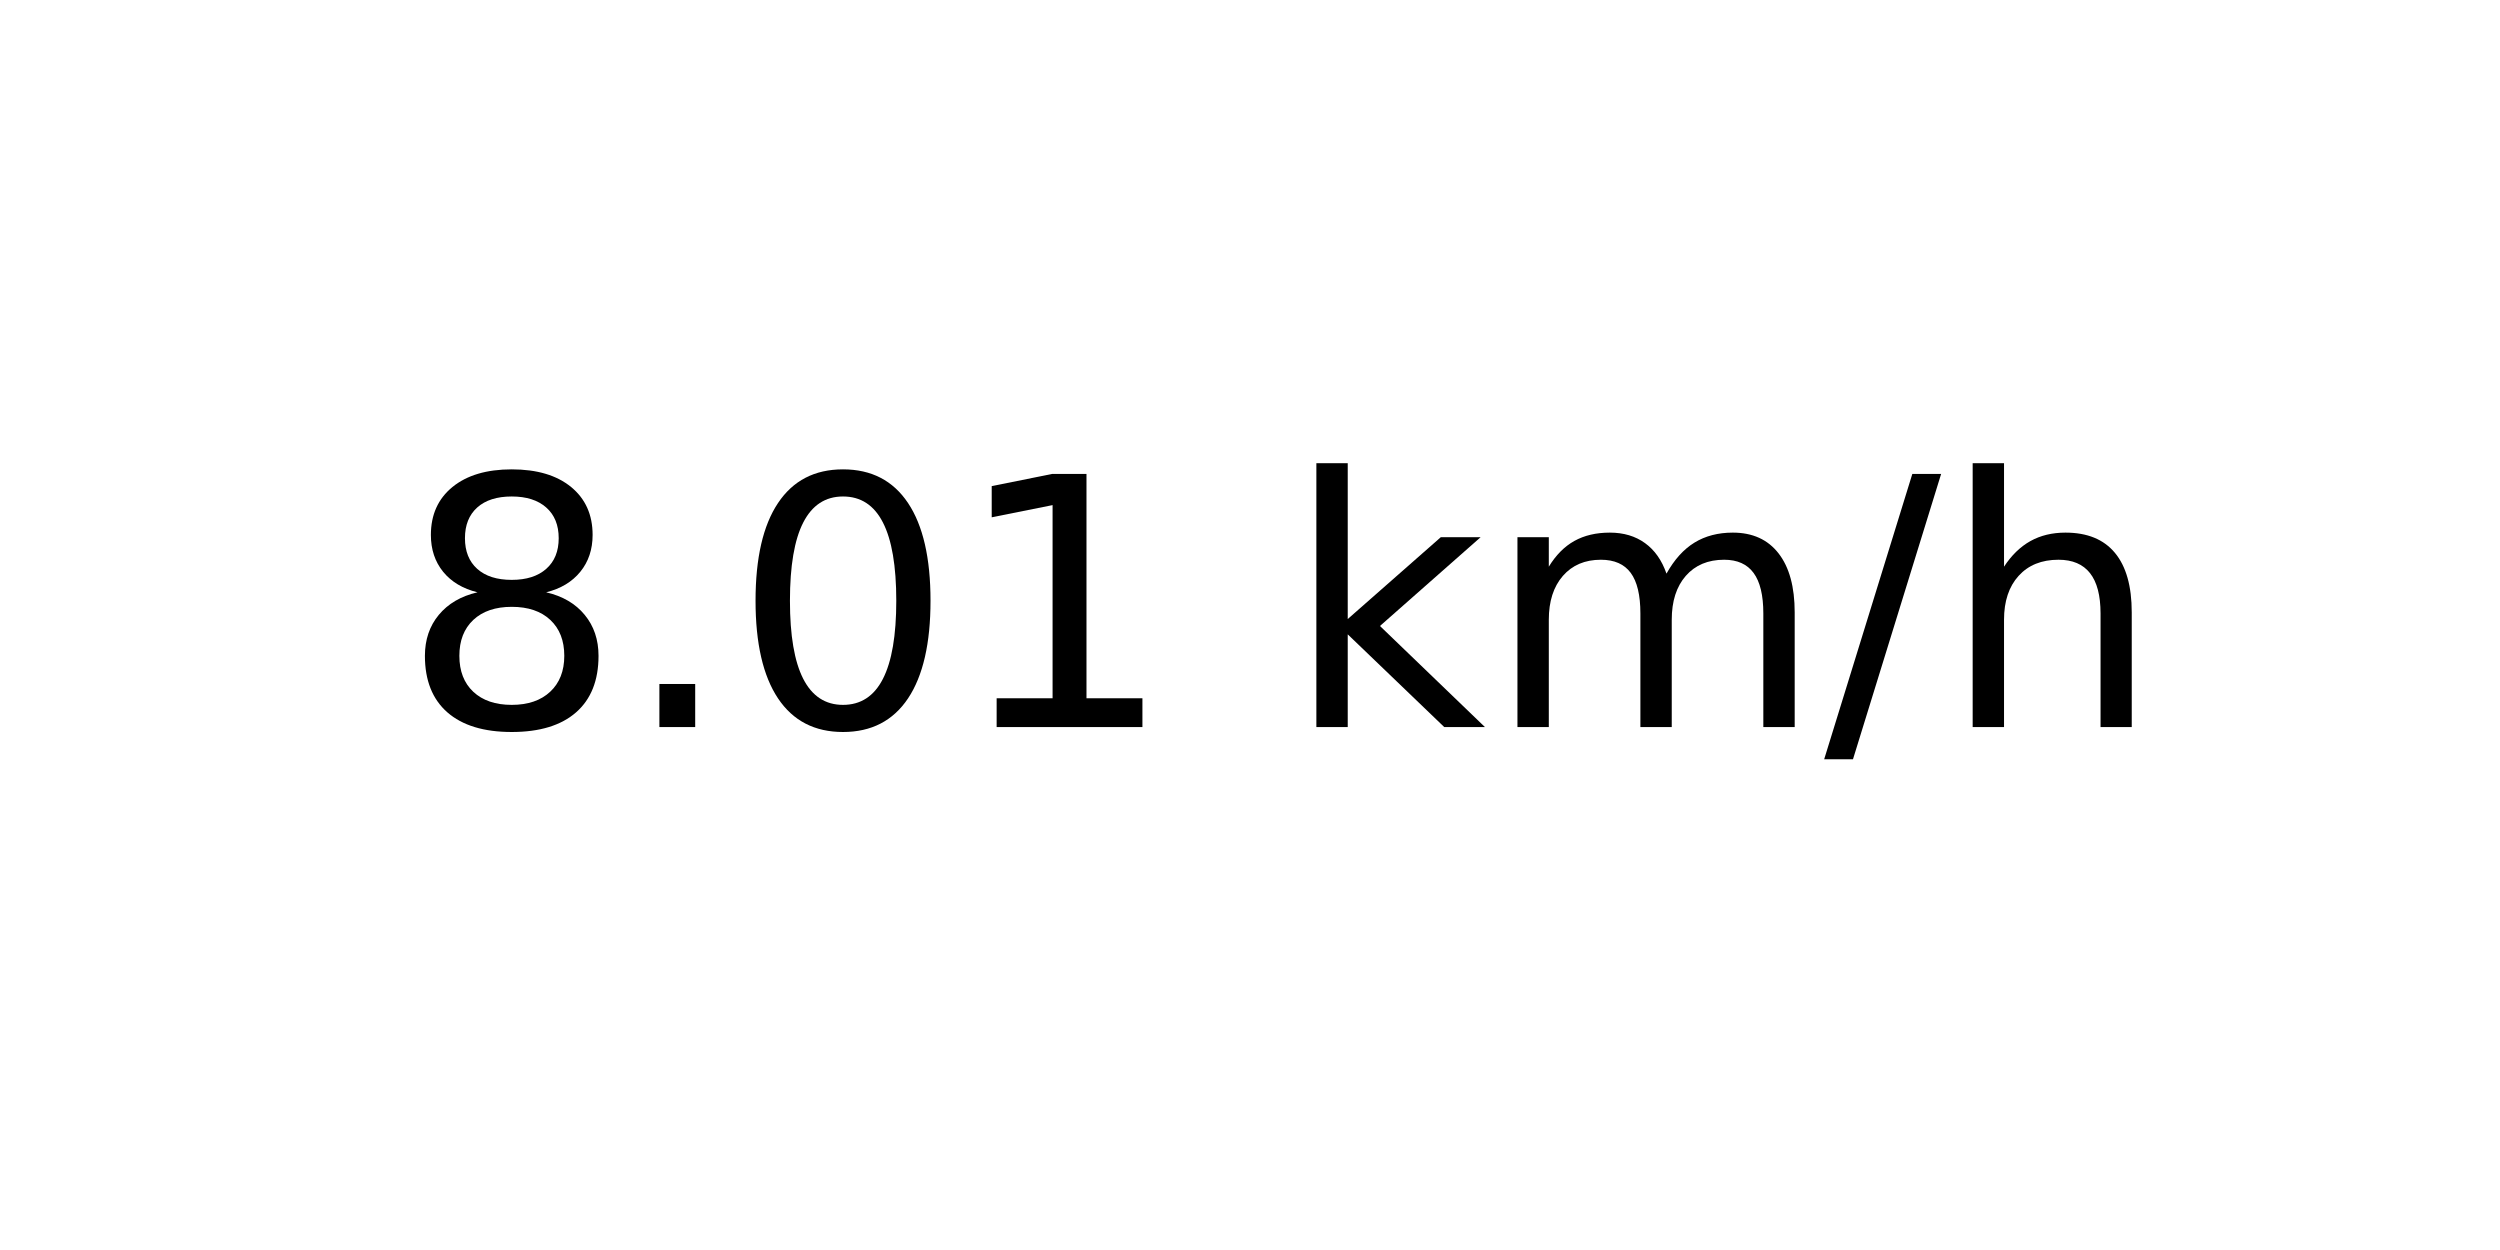
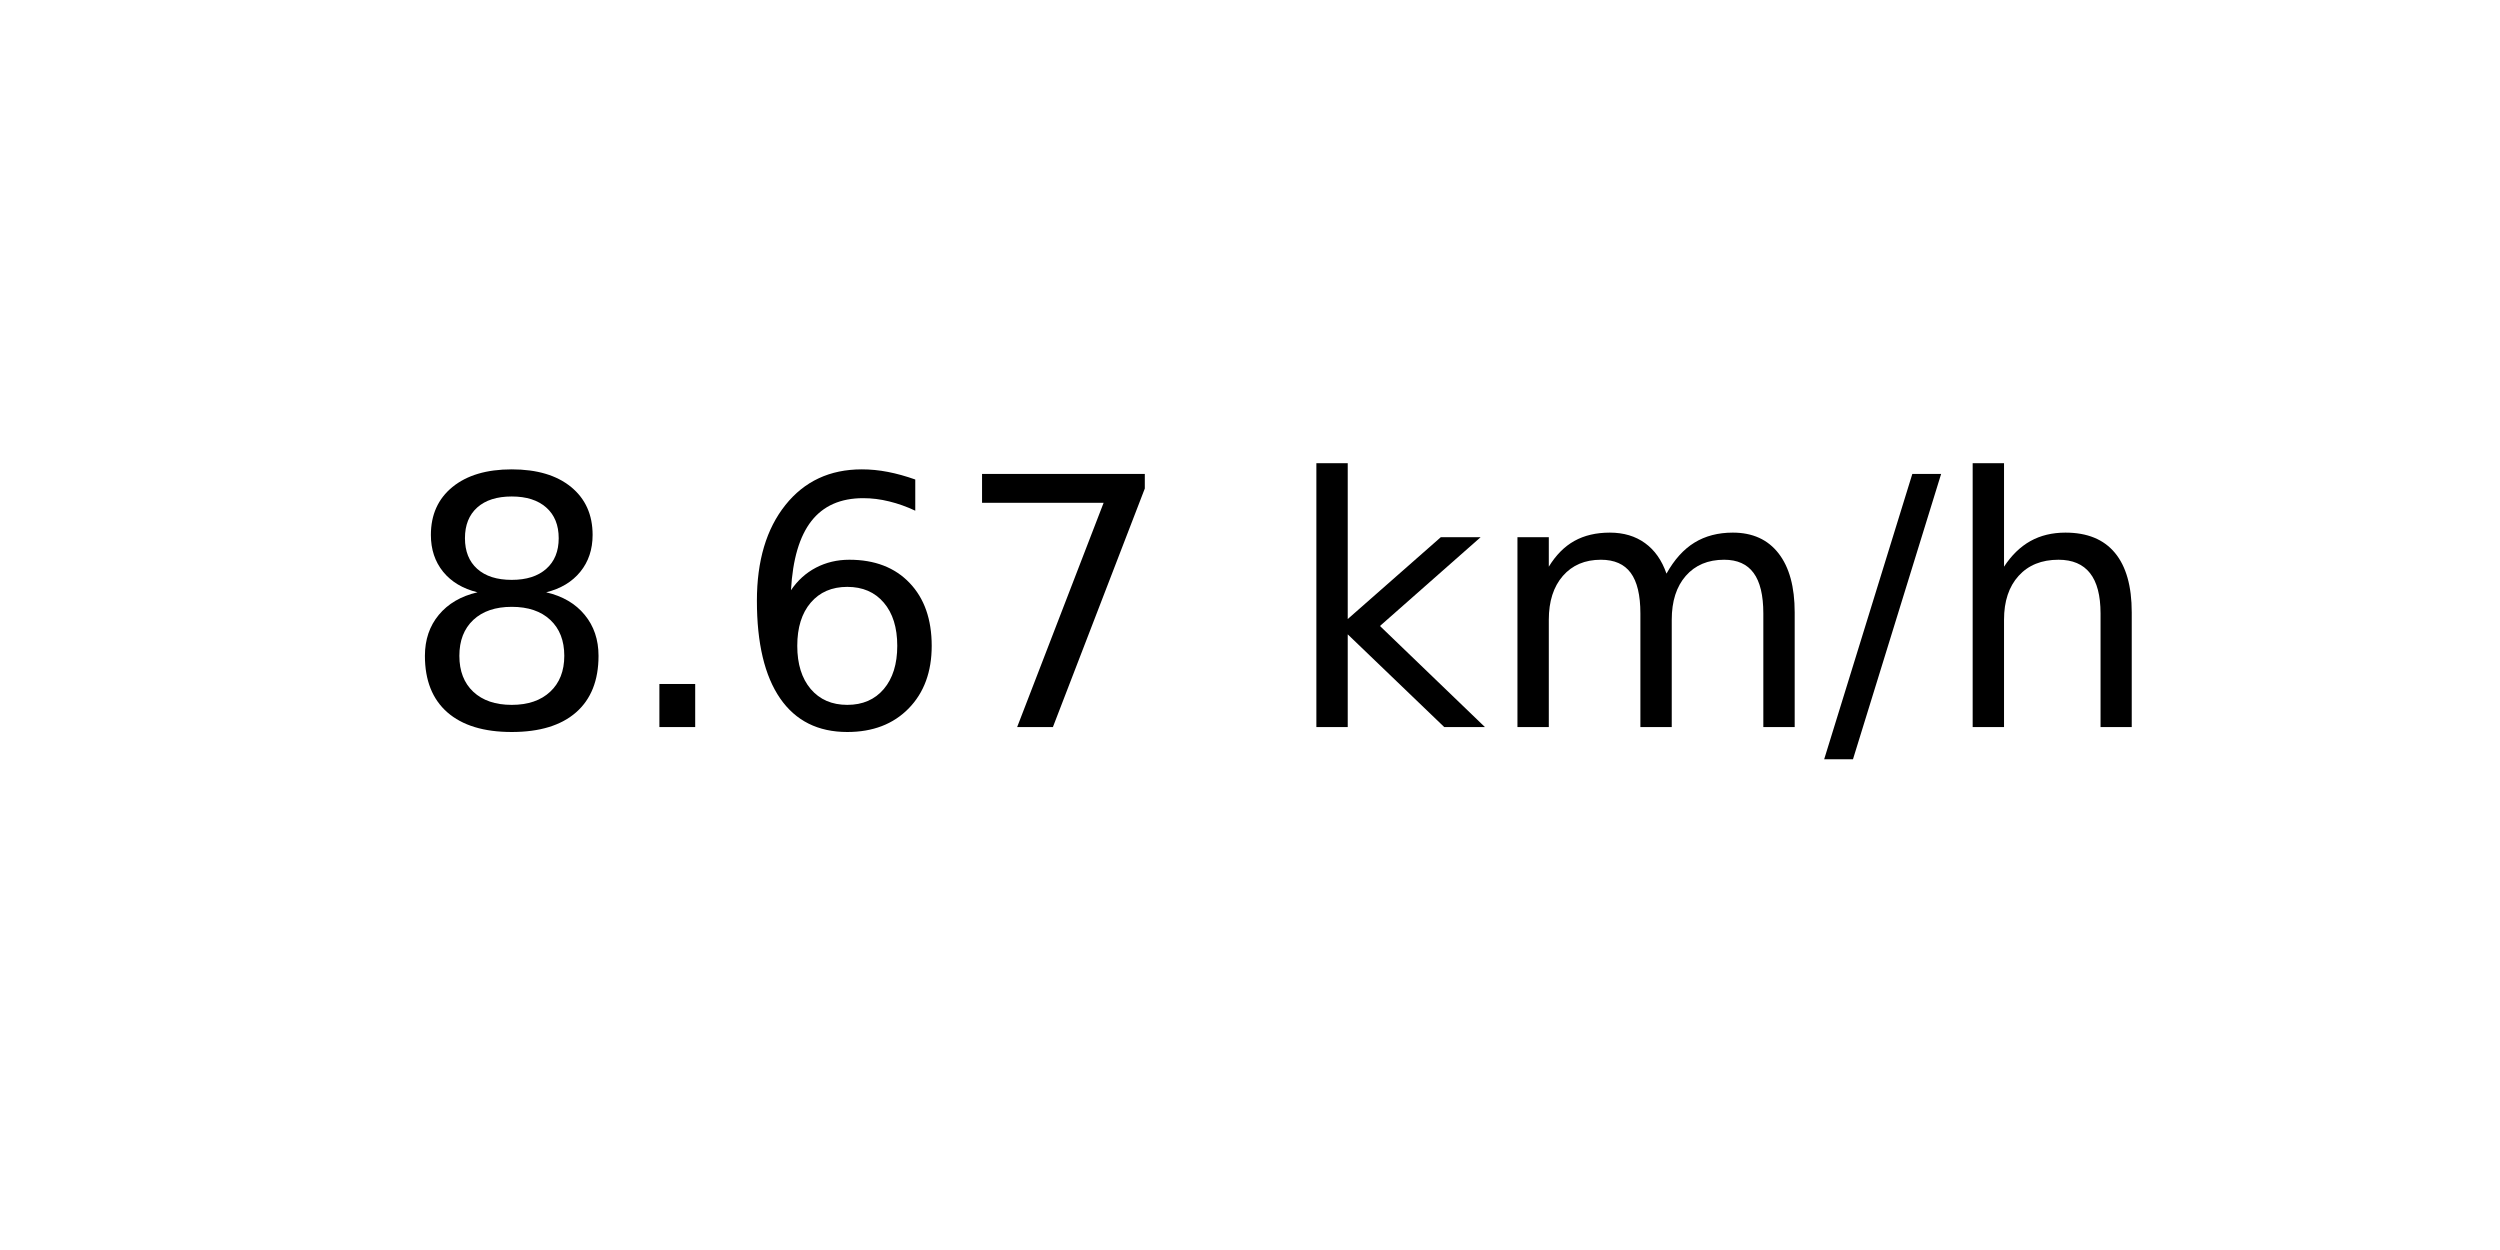
<svg xmlns="http://www.w3.org/2000/svg" xmlns:xlink="http://www.w3.org/1999/xlink" width="72pt" height="36pt" viewBox="0 0 72 36" version="1.1">
  <defs>
    <style type="text/css">*{stroke-linejoin: round; stroke-linecap: butt}</style>
  </defs>
  <g id="figure_1">
    <g id="axes_1">
      <g id="text_1">
        <g transform="translate(11.55937 20.93937) scale(0.1 -0.1)">
          <defs>
            <path id="DejaVuSans-38" d="M 2034 2216  Q 1584 2216 1326 1975  Q 1069 1734 1069 1313  Q 1069 891 1326 650  Q 1584 409 2034 409  Q 2484 409 2743 651  Q 3003 894 3003 1313  Q 3003 1734 2745 1975  Q 2488 2216 2034 2216  z M 1403 2484  Q 997 2584 770 2862  Q 544 3141 544 3541  Q 544 4100 942 4425  Q 1341 4750 2034 4750  Q 2731 4750 3128 4425  Q 3525 4100 3525 3541  Q 3525 3141 3298 2862  Q 3072 2584 2669 2484  Q 3125 2378 3379 2068  Q 3634 1759 3634 1313  Q 3634 634 3220 271  Q 2806 -91 2034 -91  Q 1263 -91 848 271  Q 434 634 434 1313  Q 434 1759 690 2068  Q 947 2378 1403 2484  z M 1172 3481  Q 1172 3119 1398 2916  Q 1625 2713 2034 2713  Q 2441 2713 2670 2916  Q 2900 3119 2900 3481  Q 2900 3844 2670 4047  Q 2441 4250 2034 4250  Q 1625 4250 1398 4047  Q 1172 3844 1172 3481  z " transform="scale(0.015625)" />
            <path id="DejaVuSans-2e" d="M 684 794  L 1344 794  L 1344 0  L 684 0  L 684 794  z " transform="scale(0.015625)" />
-             <path id="DejaVuSans-30" d="M 2034 4250  Q 1547 4250 1301 3770  Q 1056 3291 1056 2328  Q 1056 1369 1301 889  Q 1547 409 2034 409  Q 2525 409 2770 889  Q 3016 1369 3016 2328  Q 3016 3291 2770 3770  Q 2525 4250 2034 4250  z M 2034 4750  Q 2819 4750 3233 4129  Q 3647 3509 3647 2328  Q 3647 1150 3233 529  Q 2819 -91 2034 -91  Q 1250 -91 836 529  Q 422 1150 422 2328  Q 422 3509 836 4129  Q 1250 4750 2034 4750  z " transform="scale(0.015625)" />
-             <path id="DejaVuSans-31" d="M 794 531  L 1825 531  L 1825 4091  L 703 3866  L 703 4441  L 1819 4666  L 2450 4666  L 2450 531  L 3481 531  L 3481 0  L 794 0  L 794 531  z " transform="scale(0.015625)" />
+             <path id="DejaVuSans-36" d="M 2113 2584  Q 1688 2584 1439 2293  Q 1191 2003 1191 1497  Q 1191 994 1439 701  Q 1688 409 2113 409  Q 2538 409 2786 701  Q 3034 994 3034 1497  Q 3034 2003 2786 2293  Q 2538 2584 2113 2584  z M 3366 4563  L 3366 3988  Q 3128 4100 2886 4159  Q 2644 4219 2406 4219  Q 1781 4219 1451 3797  Q 1122 3375 1075 2522  Q 1259 2794 1537 2939  Q 1816 3084 2150 3084  Q 2853 3084 3261 2657  Q 3669 2231 3669 1497  Q 3669 778 3244 343  Q 2819 -91 2113 -91  Q 1303 -91 875 529  Q 447 1150 447 2328  Q 447 3434 972 4092  Q 1497 4750 2381 4750  Q 2619 4750 2861 4703  Q 3103 4656 3366 4563  z " transform="scale(0.015625)" />
+             <path id="DejaVuSans-37" d="M 525 4666  L 3525 4666  L 3525 4397  L 1831 0  L 1172 0  L 2766 4134  L 525 4134  L 525 4666  z " transform="scale(0.015625)" />
            <path id="DejaVuSans-20" transform="scale(0.015625)" />
            <path id="DejaVuSans-6b" d="M 581 4863  L 1159 4863  L 1159 1991  L 2875 3500  L 3609 3500  L 1753 1863  L 3688 0  L 2938 0  L 1159 1709  L 1159 0  L 581 0  L 581 4863  z " transform="scale(0.015625)" />
            <path id="DejaVuSans-6d" d="M 3328 2828  Q 3544 3216 3844 3400  Q 4144 3584 4550 3584  Q 5097 3584 5394 3201  Q 5691 2819 5691 2113  L 5691 0  L 5113 0  L 5113 2094  Q 5113 2597 4934 2840  Q 4756 3084 4391 3084  Q 3944 3084 3684 2787  Q 3425 2491 3425 1978  L 3425 0  L 2847 0  L 2847 2094  Q 2847 2600 2669 2842  Q 2491 3084 2119 3084  Q 1678 3084 1418 2786  Q 1159 2488 1159 1978  L 1159 0  L 581 0  L 581 3500  L 1159 3500  L 1159 2956  Q 1356 3278 1631 3431  Q 1906 3584 2284 3584  Q 2666 3584 2933 3390  Q 3200 3197 3328 2828  z " transform="scale(0.015625)" />
            <path id="DejaVuSans-2f" d="M 1625 4666  L 2156 4666  L 531 -594  L 0 -594  L 1625 4666  z " transform="scale(0.015625)" />
            <path id="DejaVuSans-68" d="M 3513 2113  L 3513 0  L 2938 0  L 2938 2094  Q 2938 2591 2744 2837  Q 2550 3084 2163 3084  Q 1697 3084 1428 2787  Q 1159 2491 1159 1978  L 1159 0  L 581 0  L 581 4863  L 1159 4863  L 1159 2956  Q 1366 3272 1645 3428  Q 1925 3584 2291 3584  Q 2894 3584 3203 3211  Q 3513 2838 3513 2113  z " transform="scale(0.015625)" />
          </defs>
          <use xlink:href="#DejaVuSans-38" />
          <use xlink:href="#DejaVuSans-2e" x="63.623" />
-           <use xlink:href="#DejaVuSans-30" x="95.41" />
-           <use xlink:href="#DejaVuSans-31" x="159.033" />
+           <use xlink:href="#DejaVuSans-36" x="95.41" />
+           <use xlink:href="#DejaVuSans-37" x="159.033" />
          <use xlink:href="#DejaVuSans-20" x="222.656" />
          <use xlink:href="#DejaVuSans-6b" x="254.443" />
          <use xlink:href="#DejaVuSans-6d" x="312.354" />
          <use xlink:href="#DejaVuSans-2f" x="409.766" />
          <use xlink:href="#DejaVuSans-68" x="443.457" />
        </g>
      </g>
    </g>
  </g>
</svg>
